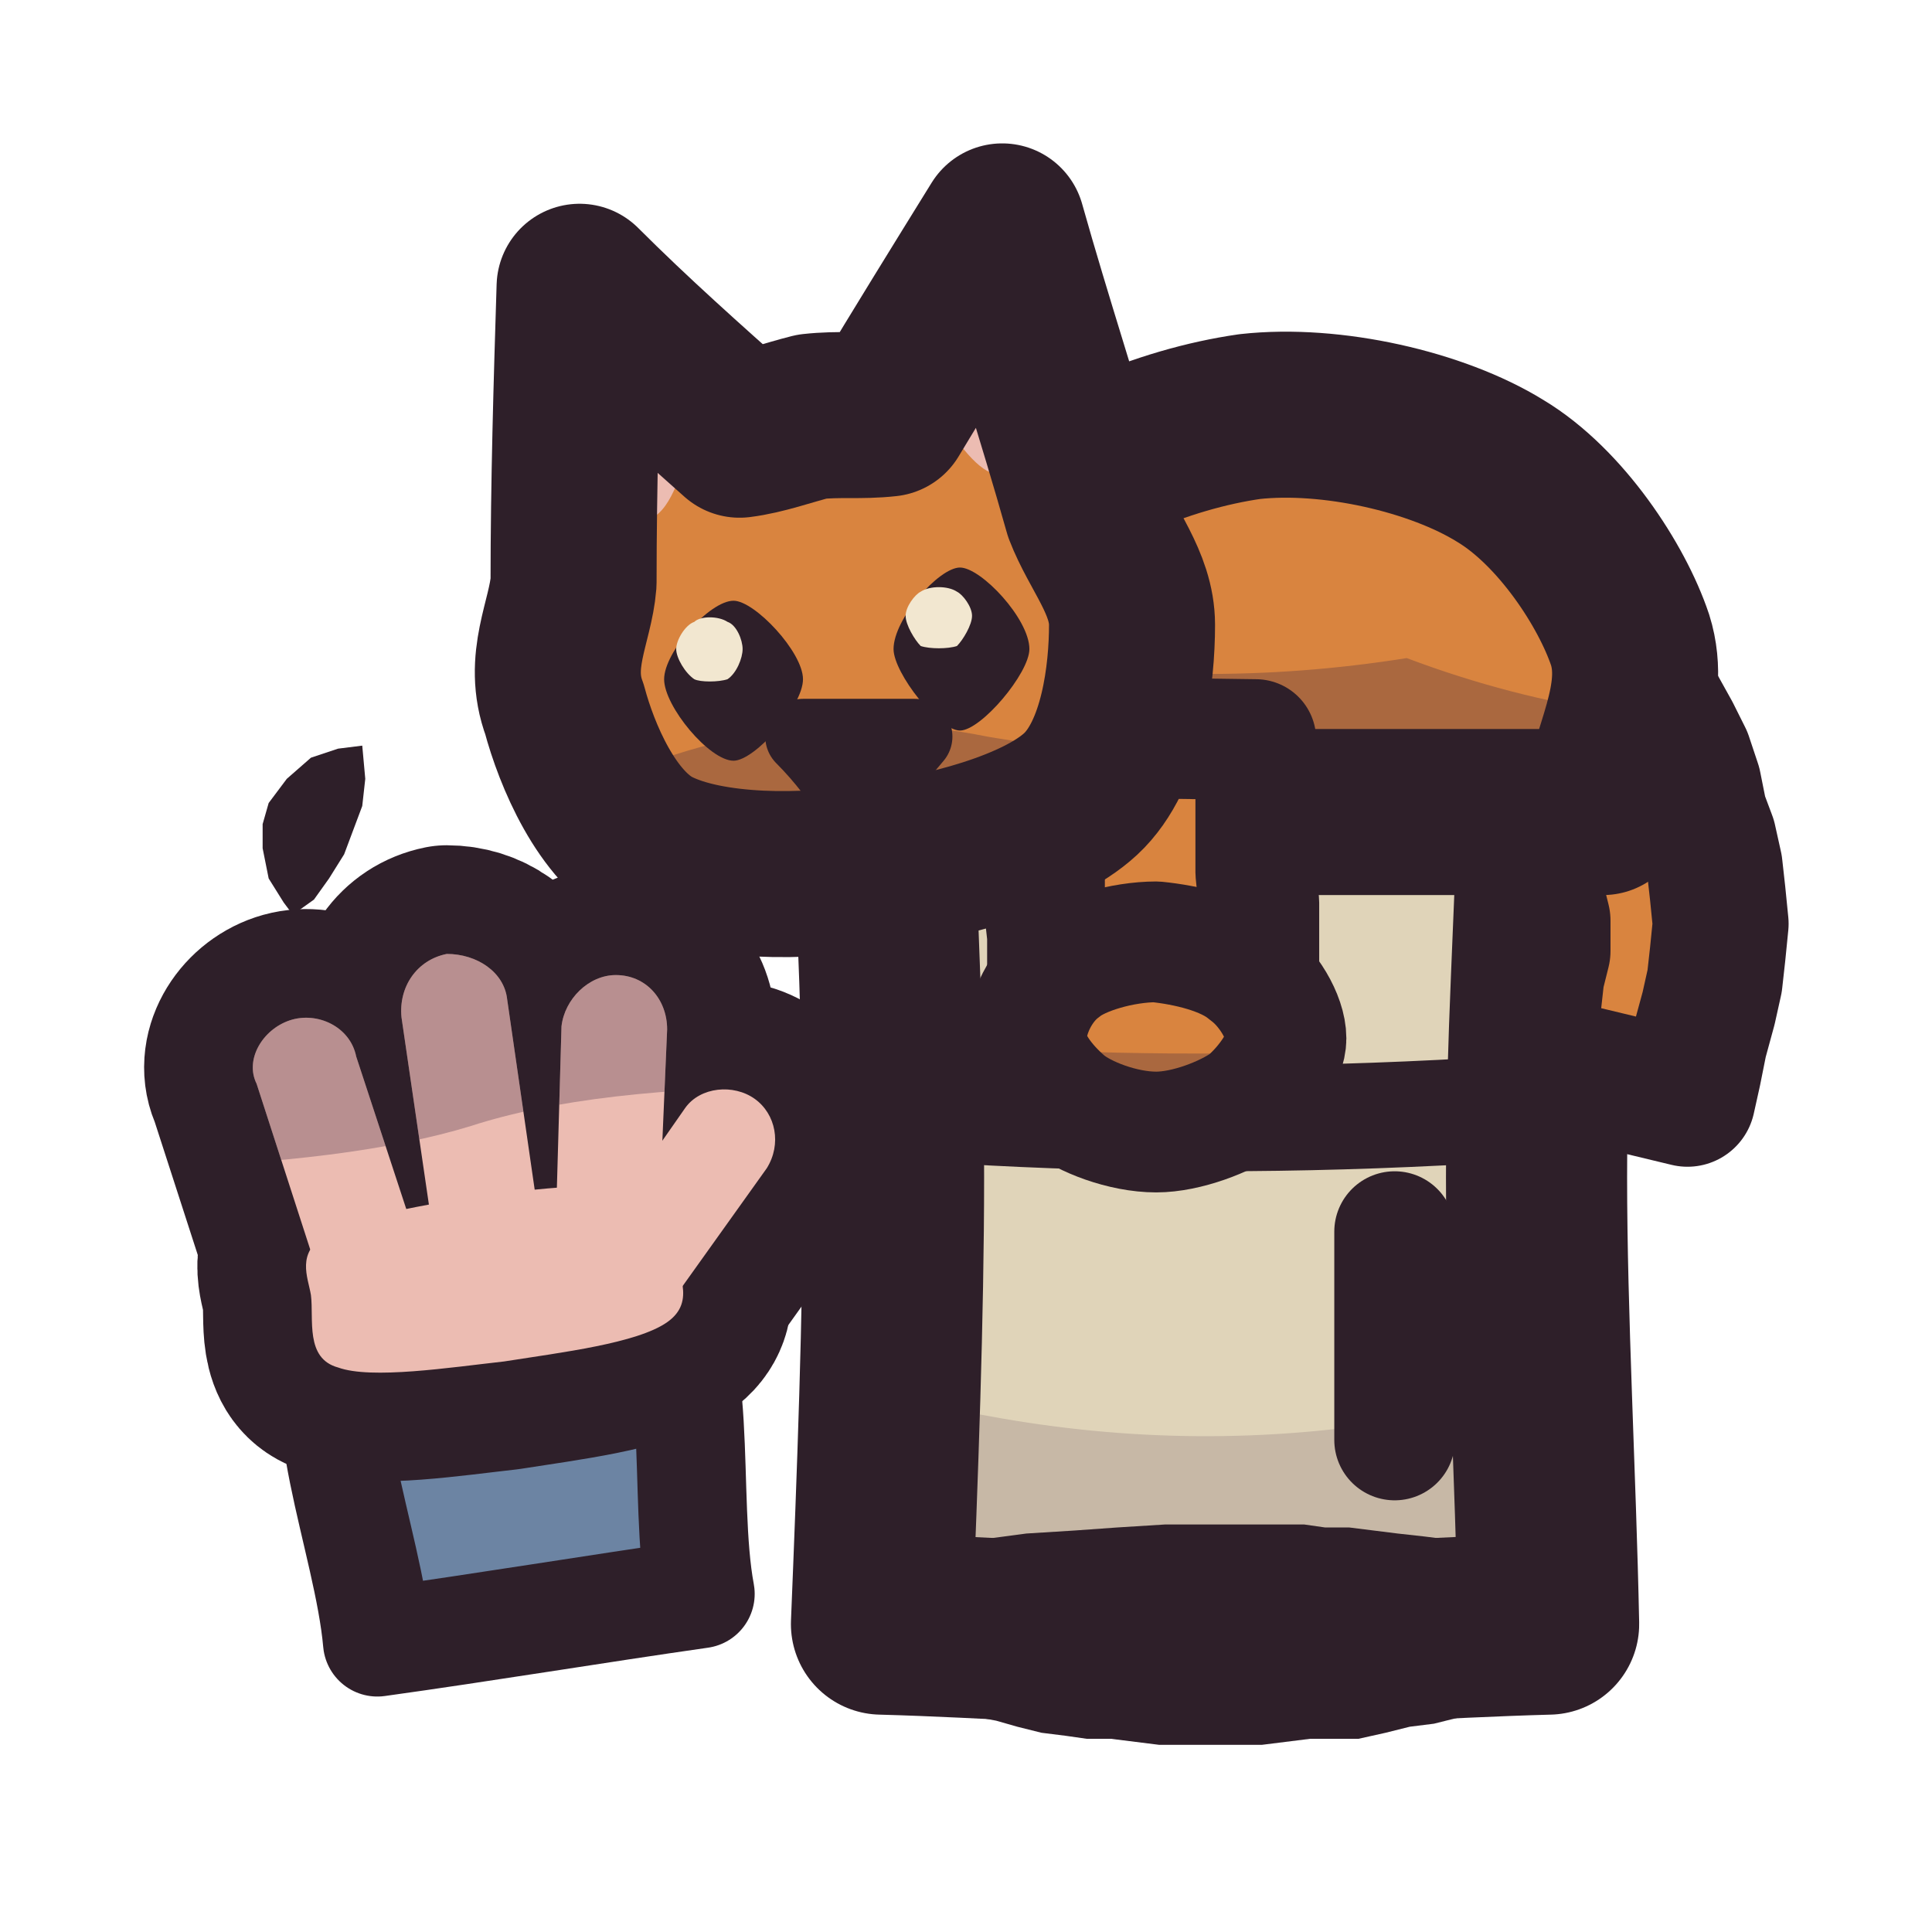
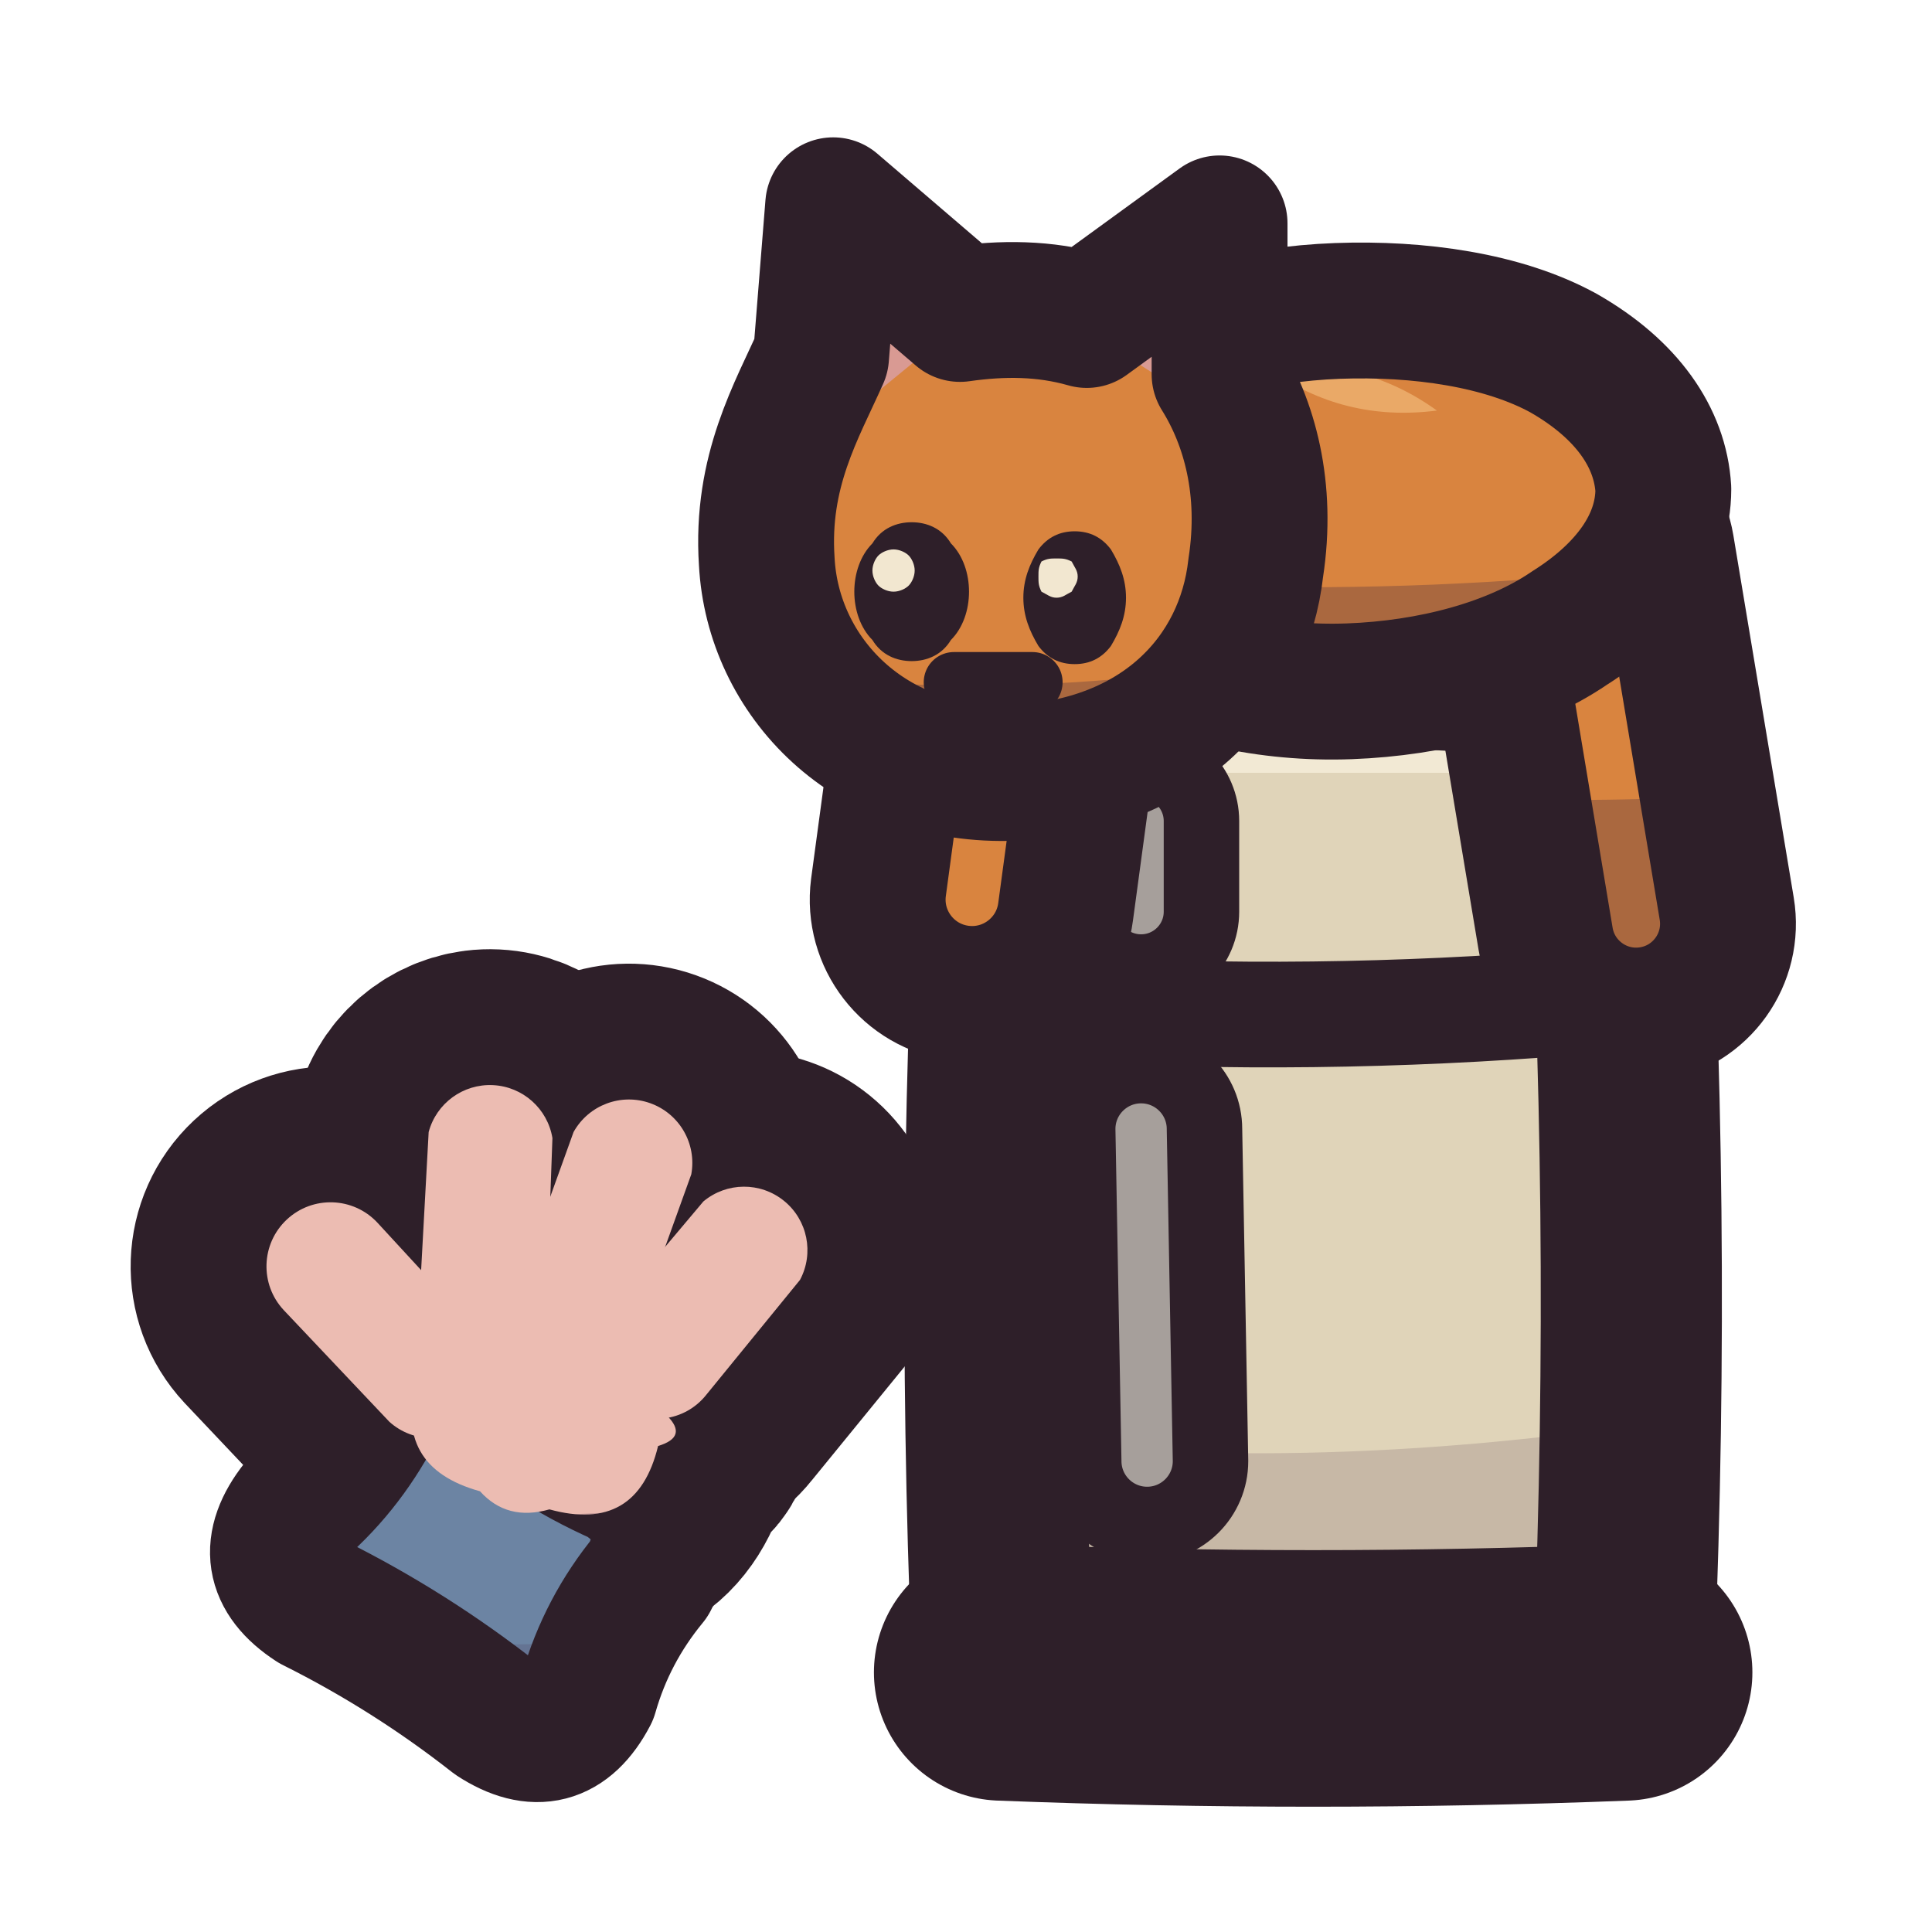
<svg xmlns="http://www.w3.org/2000/svg" viewBox="0 0 64 64" width="64" height="64">
  <defs>
-     <clipPath id="icon-cat-high-clip1">
-       <path d="M21.5 42.9C23.4 44.3 22.6 49.6 23.2 52.8C19.7 53.3 16.1 53.9 12.5 54.4C12.2 51 10.1 46.2 11.6 44.3C13.1 42.4 19.6 41.6 21.5 42.9Z" />
+     <clipPath id="icon-cat-high-fridge">
+       <path d="M37 22Q43.5 21.5 50 22Q53.5 22 53.5 25.5Q54.4 40.1 53.8 54.8Q53.8 55.4 53.2 55.4Q43.5 55.8 33.8 55.4Q33.2 55.4 33.2 54.8Q32.6 40.1 33.5 25.5Q33.5 22 37 22Z" />
    </clipPath>
-     <clipPath id="icon-cat-high-clip2">
-       <path d="M22.1 43.8C21.1 44.5 18.6 44.8 16.7 45.1C14.9 45.3 12.3 45.7 11.2 45.3C10.1 45 10.4 43.7 10.3 42.9C10.2 42.3 9.8 41.5 10.8 40.9C11.7 40.3 14.2 39.9 15.9 39.6C17.7 39.4 20.3 39.1 21.2 39.4C22.3 39.6 22.1 40.6 22.3 41.3C22.4 42.1 23.1 43.1 22.1 43.8Z" />
-       <path d="M21.8 41.1L22.1 34.1C22.1 33.1 21.4 32.3 20.4 32.3C19.5 32.3 18.7 33.1 18.6 34L18.4 41C18.3 42 19.1 42.8 20.1 42.8C20.9 42.8 21.8 42.2 21.8 41.1Z" />
-       <path d="M18 41.4L16.8 33.1C16.7 32.2 15.8 31.6 14.8 31.6C13.8 31.8 13.2 32.7 13.3 33.7L14.5 41.9C14.5 42.8 15.5 43.5 16.5 43.3C17.4 43.2 18.1 42.4 18 41.4Z" />
-       <path d="M14 41.7L11.8 35C11.6 34 10.5 33.5 9.6 33.8C8.7 34.1 8.1 35.1 8.5 35.9L10.7 42.7C10.9 43.6 12 44.1 12.9 43.8C13.8 43.5 14.3 42.5 14 41.7Z" />
-       <path d="M22.4 42.9L25.4 38.7C25.9 37.9 25.7 36.9 25 36.4C24.3 35.9 23.2 36 22.7 36.7L19.7 41C19.2 41.7 19.4 42.8 20.2 43.3C20.9 43.8 21.9 43.7 22.4 42.9Z" />
+     <clipPath id="icon-cat-high-body">
+       <path d="M55.1 16.2C55.1 18 53.9 19.6 52 20.8C50.1 22.1 47.4 22.8 44.7 22.9C42 23 39.4 22.4 37.4 21.3C35.5 20.2 34.3 18.6 34.2 17C34.2 15.3 35.1 13.6 37 12.3C38.9 11.1 41.6 10.4 44.3 10.3C47 10.2 49.8 10.6 51.8 11.7C53.9 12.9 55 14.5 55.1 16.2Z" />
    </clipPath>
-     <clipPath id="icon-cat-high-clip3">
-       <path d="M29.2 26C32.9 25.9 36.4 25.6 40.1 25.6C43.8 25.6 47.6 25.9 51.3 26C51.2 30.3 50.9 34.5 50.9 39C50.9 43.6 51.2 48.9 51.3 53.8C47.6 53.9 43.8 54.2 40.1 54.2C36.4 54.2 32.9 53.9 29.2 53.8C29.4 48.9 29.6 43.6 29.6 39C29.6 34.5 29.4 30.3 29.2 26Z" />
+     <clipPath id="icon-cat-high-head">
+       <path d="M25.4 18.6C25.2 15.6 26.4 13.6 27.2 11.8L27.6 6.8L31.8 10.4C33.2 10.2 34.6 10.2 36 10.6L40.4 7.4L40.4 12.4C41.4 14 42 16.2 41.6 18.8C41.2 22.4 38.4 25.4 33.6 25.6C28.8 25.8 25.6 22.4 25.4 18.6Z" />
    </clipPath>
-     <clipPath id="icon-cat-high-clip4">
-       <path d="M30.5 26.9C31.4 23.8 31.3 20 33.2 17.8C35 15.6 38.6 14.2 41.4 13.8C44.1 13.5 47.6 14.3 49.7 15.6C51.7 16.8 53.4 19.4 54 21.2C54.6 23.1 53.4 25 53.1 26.9C45.5 26.9 38.1 26.9 30.5 26.9Z" />
+     <clipPath id="icon-cat-high-tail">
+       <path d="M49.2 19.1L51.2 31.1A3 3 0 0 0 57.2 30.1L55.2 18.1A3 3 0 0 0 49.2 19.1Z" />
    </clipPath>
-     <clipPath id="icon-cat-high-clip5">
-       <path d="M42.6 34.4C42.6 35 42 35.9 41.3 36.5C40.6 37 39.3 37.5 38.3 37.5C37.2 37.5 35.9 37 35.3 36.5C34.6 35.9 34 35.1 34 34.4C34 33.6 34.5 32.6 35.2 32.1C35.8 31.6 37.2 31.2 38.3 31.2C39.3 31.3 40.6 31.6 41.3 32.2C42 32.7 42.6 33.7 42.6 34.4Z" />
+     <clipPath id="icon-cat-high-hand">
+       <path d="M13.8 45.7Q13.1 45.2 14 45.1Q14.8 42.2 17.7 42.8Q19 42.3 20 43.3Q22.9 44 22.1 46.9Q22.8 47.6 21.8 47.9Q21.1 50.8 18.2 50Q16.8 50.4 15.9 49.4Q13 48.6 13.8 45.7Z" />
+       <path d="M18.1 43.2L18.3 37.7A2.1 2.1 0 0 0 14.2 37.5L13.9 43A2.1 2.1 0 0 0 18.1 43.2Z" />
+       <path d="M21.1 43.9L22.9 38.9A2.1 2.1 0 0 0 19 37.5L17.2 42.5A2.1 2.1 0 0 0 21.1 43.9Z" />
+       <path d="M23.4 46.2L26.5 42.4A2.1 2.1 0 0 0 23.3 39.8L20.1 43.6A2.1 2.1 0 0 0 23.4 46.2Z" />
+       <path d="M16 44.3L12.5 40.5A2.1 2.1 0 0 0 9.4 43.4L12.9 47.1A2.1 2.1 0 0 0 16 44.3Z" />
    </clipPath>
-     <clipPath id="icon-cat-high-clip6">
-       <path d="M18.7 23.5C18.1 21.9 18.9 20.6 19 19.3C19 16 19.1 12.7 19.2 9.5C20.9 11.2 22.7 12.8 24.5 14.4C25.3 14.3 26.1 14 26.9 13.8C27.8 13.7 28.5 13.8 29.4 13.7C30.6 11.7 31.9 9.6 33.2 7.5C34.1 10.7 35.1 13.7 36 16.9C36.5 18.2 37.5 19.3 37.5 20.7C37.5 22.3 37.2 25 35.8 26.3C34.4 27.6 31.3 28.4 28.9 28.7C26.7 29.1 23.5 29.1 21.7 28.2C20.1 27.4 19.1 25 18.7 23.5Z" />
+     <clipPath id="icon-cat-high-sleeve">
+       <path d="M12.5 46.5Q11.5 48.5 9.9 49.9Q8.4 51.8 10.4 53.1Q13.6 54.7 16.4 56.9Q18.4 58.2 19.5 56.1Q20.1 54 21.5 52.3Q22.6 50.2 20.6 48.9Q18.1 47.8 16 45.9Q14 44.6 12.5 46.5Z" />
    </clipPath>
  </defs>
-   <g id="p-hand">
-     <path d="M21.5 42.9C23.4 44.3 22.6 49.6 23.2 52.8C19.7 53.3 16.1 53.9 12.5 54.4C12.2 51 10.1 46.2 11.6 44.3C13.1 42.4 19.6 41.6 21.5 42.9Z" fill="#6c84a3" />
-     <path d="M23.3 45.2L10.4 47L9.7 42.5L22.7 40.8Z" fill="#3f2541" fill-opacity="0.16" clip-path="url(#icon-cat-high-clip1)" />
-     <path d="M21.5 42.9C23.4 44.3 22.6 49.6 23.2 52.8C19.7 53.3 16.1 53.9 12.5 54.4C12.2 51 10.1 46.2 11.6 44.3C13.1 42.4 19.6 41.6 21.5 42.9Z" fill="none" stroke="#2e1f29" stroke-width="3.6" stroke-linecap="round" stroke-linejoin="round" />
-     <path d="M22.1 43.8C21.1 44.5 18.6 44.8 16.7 45.1C14.9 45.3 12.3 45.7 11.2 45.3C10.1 45 10.4 43.7 10.3 42.9C10.2 42.3 9.8 41.5 10.8 40.9C11.7 40.3 14.2 39.9 15.9 39.6C17.7 39.4 20.3 39.1 21.2 39.4C22.3 39.6 22.1 40.6 22.3 41.3C22.4 42.1 23.1 43.1 22.1 43.8Z" fill="none" stroke="#2e1f29" stroke-width="7.2" stroke-linecap="round" stroke-linejoin="round" />
-     <path d="M21.8 41.1L22.1 34.1C22.1 33.1 21.4 32.3 20.4 32.3C19.5 32.3 18.7 33.1 18.6 34L18.4 41C18.3 42 19.1 42.8 20.1 42.8C20.9 42.8 21.8 42.2 21.8 41.1Z" fill="none" stroke="#2e1f29" stroke-width="7.2" stroke-linecap="round" stroke-linejoin="round" />
-     <path d="M18 41.4L16.8 33.1C16.7 32.2 15.8 31.6 14.8 31.6C13.8 31.8 13.2 32.7 13.3 33.7L14.5 41.9C14.5 42.8 15.5 43.5 16.5 43.3C17.4 43.2 18.1 42.4 18 41.4Z" fill="none" stroke="#2e1f29" stroke-width="7.2" stroke-linecap="round" stroke-linejoin="round" />
-     <path d="M14 41.7L11.8 35C11.6 34 10.5 33.5 9.6 33.8C8.7 34.1 8.1 35.1 8.5 35.9L10.7 42.7C10.9 43.6 12 44.1 12.9 43.8C13.8 43.5 14.3 42.5 14 41.7Z" fill="none" stroke="#2e1f29" stroke-width="7.2" stroke-linecap="round" stroke-linejoin="round" />
-     <path d="M22.4 42.9L25.4 38.7C25.9 37.9 25.7 36.9 25 36.4C24.3 35.9 23.2 36 22.7 36.7L19.7 41C19.2 41.7 19.4 42.8 20.2 43.3C20.9 43.8 21.9 43.7 22.4 42.9Z" fill="none" stroke="#2e1f29" stroke-width="7.2" stroke-linecap="round" stroke-linejoin="round" />
-     <path d="M22.1 43.8C21.1 44.5 18.6 44.8 16.7 45.1C14.9 45.3 12.3 45.7 11.2 45.3C10.1 45 10.4 43.7 10.3 42.9C10.2 42.3 9.8 41.5 10.8 40.9C11.7 40.3 14.2 39.9 15.9 39.6C17.7 39.4 20.3 39.1 21.2 39.4C22.3 39.6 22.1 40.6 22.3 41.3C22.4 42.1 23.1 43.1 22.1 43.8Z" fill="#ecbcb2" />
-     <path d="M21.8 41.1L22.1 34.1C22.1 33.1 21.4 32.3 20.4 32.3C19.5 32.3 18.7 33.1 18.6 34L18.4 41C18.3 42 19.1 42.8 20.1 42.8C20.9 42.8 21.8 42.2 21.8 41.1Z" fill="#ecbcb2" />
-     <path d="M18 41.4L16.8 33.1C16.7 32.2 15.8 31.6 14.8 31.6C13.8 31.8 13.2 32.7 13.3 33.7L14.5 41.9C14.5 42.8 15.5 43.5 16.5 43.3C17.4 43.2 18.1 42.4 18 41.4Z" fill="#ecbcb2" />
-     <path d="M14 41.7L11.8 35C11.6 34 10.5 33.5 9.6 33.8C8.7 34.1 8.1 35.1 8.5 35.9L10.7 42.7C10.9 43.6 12 44.1 12.9 43.8C13.8 43.5 14.3 42.5 14 41.7Z" fill="#ecbcb2" />
-     <path d="M22.4 42.9L25.4 38.7C25.9 37.9 25.7 36.9 25 36.4C24.3 35.9 23.2 36 22.7 36.7L19.7 41C19.2 41.7 19.4 42.8 20.2 43.3C20.9 43.8 21.9 43.7 22.4 42.9Z" fill="#ecbcb2" />
-     <path d="M26.7 36Q19.6 36 15.6 37.3Q11.7 38.5 4.6 38.7L3.1 28.1L25.1 25.1Z" fill="#3f2541" fill-opacity="0.3" clip-path="url(#icon-cat-high-clip2)" />
-   </g>
-   <g id="p-reach">
-     <path d="M9.7 30.3L10.4 29.8L10.9 29.1L11.4 28.3L11.7 27.5L12 26.7L12.1 25.8L12 24.7L11.2 24.8L10.3 25.1L9.5 25.8L8.9 26.6L8.7 27.3L8.7 28.1L8.9 29.1L9.4 29.9Z" fill="#2e1f29" />
-     <path d="M19.7 28.1L20.5 28L21.2 27.7L21.9 27.4L22.7 26.9L23.2 26.2L23.8 25.5L24 24.7L23.2 24.4L22.4 24.3L21.5 24.4L20.8 24.7L20.1 25.4L19.6 26.2L19.6 27L19.6 27.9Z" fill="#2e1f29" />
-   </g>
  <g id="p-fridge">
-     <path d="M29.2 26C32.9 25.9 36.4 25.6 40.1 25.6C43.8 25.6 47.6 25.9 51.3 26C51.2 30.3 50.9 34.5 50.9 39C50.9 43.6 51.2 48.9 51.3 53.8C47.6 53.9 43.8 54.2 40.1 54.2C36.4 54.2 32.9 53.9 29.2 53.8C29.4 48.9 29.6 43.6 29.6 39C29.6 34.5 29.4 30.3 29.2 26Z" fill="#e0d4b9" />
-     <path d="M5 47.7Q11.9 48.6 18.9 48.9Q25.8 45.6 32.7 46.9Q39.7 48.2 46.6 47Q53.5 49.6 60.5 49L60.5 59.8L5 59.8Z" fill="#3f2541" fill-opacity="0.16" clip-path="url(#icon-cat-high-clip3)" />
-     <path d="M31.8 36.8Q40.1 37.3 48.8 36.8" fill="none" stroke="#2e1f29" stroke-width="3.5" stroke-linecap="round" stroke-linejoin="round" />
-     <path d="M46.2 40.8L46.2 47.7" fill="none" stroke="#2e1f29" stroke-width="4" stroke-linecap="round" stroke-linejoin="round" />
-     <path d="M29.2 26C32.9 25.9 36.4 25.6 40.1 25.6C43.8 25.6 47.6 25.9 51.3 26C51.2 30.3 50.9 34.5 50.9 39C50.9 43.6 51.2 48.9 51.3 53.8C47.6 53.9 43.8 54.2 40.1 54.2C36.4 54.2 32.9 53.9 29.2 53.8C29.4 48.9 29.6 43.6 29.6 39C29.6 34.5 29.4 30.3 29.2 26Z" fill="none" stroke="#2e1f29" stroke-width="6" stroke-linecap="round" stroke-linejoin="round" />
-     <path d="M51.2 51.4L50.5 51.3L49.7 51.1L48.8 51L48 51L47.2 50.9L46.3 50.8L45.5 50.7L44.7 50.6L43.9 50.6L43.2 50.5L41.6 50.5L40.1 50.5L38.6 50.5L37 50.6L35.6 50.7L34 50.8L32.5 51L31.7 51L30.9 51.1L30.1 51.3L29.3 51.4L29.1 56.1L29.9 56.3L31.4 56.7L33 57L33.7 57.2L34.5 57.4L35.3 57.5L36 57.6L36.8 57.6L37.6 57.7L38.4 57.8L39.2 57.8L40.1 57.8L41 57.8L41.8 57.8L42.6 57.7L43.4 57.6L44.2 57.6L45 57.6L45.9 57.4L46.7 57.2L47.5 57.1L48.3 56.9L49.1 56.7L49.9 56.5L50.7 56.3L51.4 56.1Z" fill="#2e1f29" />
+     <path d="M37 22Q43.5 21.5 50 22Q53.5 22 53.5 25.5Q54.4 40.1 53.8 54.8Q53.8 55.4 53.2 55.4Q43.5 55.8 33.8 55.4Q33.2 55.4 33.2 54.8Q32.6 40.1 33.5 25.5Q33.5 22 37 22Z" fill="#e0d4b9" />
+     <path d="M35.1 22L51.9 22Q53.5 22 53.5 23.6L53.5 25.6L33.5 25.6L33.5 23.6Q33.5 22 35.1 22Z" fill="#f2e9d4" />
+     <path d="M31.5 47.5Q43 49 55.5 47L55.5 60L31.5 60Z" fill="#3f2541" fill-opacity="0.16" clip-path="url(#icon-cat-high-fridge)" />
+     <path d="M34.9 33.4Q43.5 33.9 52.1 33.2" fill="none" stroke="#2e1f29" stroke-width="3.5" stroke-linecap="round" stroke-linejoin="round" />
+     <path d="M35.8 27.2L35.8 30.2A2 2 0 0 0 39.8 30.2L39.8 27.2A2 2 0 0 0 35.8 27.2Z" fill="#a69f9b" />
+     <path d="M35.7 37.4L35.9 48.4A2.1 2.1 0 0 0 40.1 48.4L39.9 37.4A2.1 2.1 0 0 0 35.7 37.4Z" fill="#a69f9b" />
+     <path d="M35.8 27.2L35.8 30.2A2 2 0 0 0 39.8 30.2L39.8 27.2A2 2 0 0 0 35.8 27.2Z" fill="none" stroke="#2e1f29" stroke-width="2.5" stroke-linecap="round" stroke-linejoin="round" />
+     <path d="M35.7 37.4L35.9 48.4A2.1 2.1 0 0 0 40.1 48.4L39.9 37.4A2.1 2.1 0 0 0 35.7 37.4Z" fill="none" stroke="#2e1f29" stroke-width="2.5" stroke-linecap="round" stroke-linejoin="round" />
+     <path d="M37 22Q43.5 21.5 50 22Q53.5 22 53.5 25.5Q54.4 40.1 53.8 54.8Q53.8 55.4 53.2 55.4Q43.5 55.8 33.8 55.4Q33.2 55.4 33.2 54.8Q32.6 40.1 33.5 25.5Q33.5 22 37 22Z" fill="none" stroke="#2e1f29" stroke-width="6" stroke-linecap="round" stroke-linejoin="round" />
+     <path d="M33.2 55.4Q43.5 55.8 53.8 55.4" fill="none" stroke="#2e1f29" stroke-width="8.5" stroke-linecap="round" stroke-linejoin="round" />
  </g>
  <g id="p-cat-tail">
-     <path d="M46.9 25.2L48 25.7L48.9 26L49.6 26.3L50.2 27.1L50.6 27.8L50.8 28.7L50.9 29.7L51.1 30.5L51.1 31.5L50.9 32.3L50.8 33.2L50.6 34.4L50.5 35.1L55.9 36.4L56.1 35.5L56.3 34.5L56.6 33.4L56.8 32.5L56.9 31.6L57 30.6L56.9 29.6L56.8 28.7L56.6 27.8L56.3 27L56.1 26L55.8 25.1L55.4 24.3L54.9 23.4L54.3 22.5L53.5 21.7L52.6 21.1L51.9 20.7L50.9 20.3L50.1 20Z" fill="#d9843f" />
-     <path d="M46.9 25.2L48 25.7L48.9 26L49.6 26.3L50.2 27.1L50.6 27.8L50.8 28.7L50.9 29.7L51.1 30.5L51.1 31.5L50.9 32.3L50.8 33.2L50.6 34.4L50.5 35.1L55.9 36.4L56.1 35.5L56.3 34.5L56.6 33.4L56.8 32.5L56.9 31.6L57 30.6L56.9 29.6L56.8 28.7L56.6 27.8L56.3 27L56.1 26L55.8 25.1L55.4 24.3L54.9 23.4L54.3 22.5L53.5 21.7L52.6 21.1L51.9 20.7L50.9 20.3L50.1 20Z" fill="none" stroke="#2e1f29" stroke-width="4.5" stroke-linecap="round" stroke-linejoin="round" />
+     <path d="M49.2 19.1L51.2 31.1A3 3 0 0 0 57.2 30.1L55.2 18.1A3 3 0 0 0 49.2 19.1Z" fill="#d9843f" />
+     <path d="M40 26Q54 27 60 26L60 40L40 40Z" fill="#3f2541" fill-opacity="0.3" clip-path="url(#icon-cat-high-tail)" />
+     <path d="M49.2 19.1L51.2 31.1A3 3 0 0 0 57.2 30.1L55.2 18.1A3 3 0 0 0 49.2 19.1Z" fill="none" stroke="#2e1f29" stroke-width="4.5" stroke-linecap="round" stroke-linejoin="round" />
  </g>
-   <g id="p-cat">
-     <path d="M30.5 26.9C31.4 23.8 31.3 20 33.2 17.8C35 15.6 38.6 14.2 41.4 13.8C44.1 13.5 47.6 14.3 49.7 15.6C51.7 16.8 53.4 19.4 54 21.2C54.6 23.1 53.4 25 53.1 26.9C45.5 26.9 38.1 26.9 30.5 26.9Z" fill="#d9843f" />
-     <path d="M5 22.5Q11.9 23.4 18.9 23.7Q25.8 20.4 32.7 21.7Q39.7 22.9 46.6 21.8Q53.5 24.4 60.5 23.8L60.5 59.8L5 59.8Z" fill="#3f2541" fill-opacity="0.3" clip-path="url(#icon-cat-high-clip4)" />
-     <path d="M30.5 26.9C31.4 23.8 31.3 20 33.2 17.8C35 15.6 38.6 14.2 41.4 13.8C44.1 13.5 47.6 14.3 49.7 15.6C51.7 16.8 53.4 19.4 54 21.2C54.6 23.1 53.4 25 53.1 26.9C45.5 26.9 38.1 26.9 30.5 26.9Z" fill="none" stroke="#2e1f29" stroke-width="5.5" stroke-linecap="round" stroke-linejoin="round" />
+   <g id="p-cat-body">
+     <path d="M55.1 16.2C55.1 18 53.9 19.6 52 20.8C50.1 22.1 47.4 22.8 44.7 22.9C42 23 39.4 22.4 37.4 21.3C35.5 20.2 34.3 18.6 34.2 17C34.2 15.3 35.1 13.6 37 12.3C38.9 11.1 41.6 10.4 44.3 10.3C47 10.2 49.8 10.6 51.8 11.7C53.9 12.9 55 14.5 55.1 16.2Z" fill="#d9843f" />
+     <path d="M30 18.6Q44 20.4 58 18.4L58 30L30 30Z" fill="#3f2541" fill-opacity="0.3" clip-path="url(#icon-cat-high-body)" />
+     <path d="M42 12.2Q44.5 14 47.6 13.6Q45.1 11.8 42 12.2Z" fill="#eaa967" />
+     <path d="M55.1 16.2C55.1 18 53.9 19.6 52 20.8C50.1 22.1 47.4 22.8 44.7 22.9C42 23 39.4 22.4 37.4 21.3C35.5 20.2 34.3 18.6 34.2 17C34.2 15.3 35.1 13.6 37 12.3C38.9 11.1 41.6 10.4 44.3 10.3C47 10.2 49.8 10.6 51.8 11.7C53.9 12.9 55 14.5 55.1 16.2Z" fill="none" stroke="#2e1f29" stroke-width="4.5" stroke-linecap="round" stroke-linejoin="round" />
  </g>
-   <g id="p-paw">
-     <path d="M34.3 24.4L34.4 25.6L34.4 26.4L34.5 27.3L34.5 27.9L34.6 29.1L34.6 30.1L34.7 31L34.7 31.9L34.7 32.8L34.8 33.6L41.8 33.2L41.7 32.3L41.7 31.5L41.7 30.7L41.7 29.9L41.6 28.9L41.6 27.8L41.6 27L41.6 26.2L41.6 25.4L41.6 24.5Z" fill="#d9843f" />
-     <path d="M34.3 24.4L34.4 25.6L34.4 26.4L34.5 27.3L34.5 27.9L34.6 29.1L34.6 30.1L34.7 31L34.7 31.9L34.7 32.8L34.8 33.6L41.8 33.2L41.7 32.3L41.7 31.5L41.7 30.7L41.7 29.9L41.6 28.9L41.6 27.8L41.6 27L41.6 26.2L41.6 25.4L41.6 24.5Z" fill="none" stroke="#2e1f29" stroke-width="4" stroke-linecap="round" stroke-linejoin="round" />
-     <path d="M42.6 34.4C42.6 35 42 35.9 41.3 36.5C40.6 37 39.3 37.5 38.3 37.5C37.2 37.5 35.9 37 35.3 36.5C34.6 35.9 34 35.1 34 34.4C34 33.6 34.5 32.6 35.2 32.1C35.8 31.6 37.2 31.2 38.3 31.2C39.3 31.3 40.6 31.6 41.3 32.2C42 32.7 42.6 33.7 42.6 34.4Z" fill="#d9843f" />
-     <path d="M5 35Q11.9 35.2 18.9 35.3Q25.8 34.3 32.7 34.7Q39.7 35.1 46.6 34.7Q53.5 35.5 60.5 35.3L60.5 59.8L5 59.8Z" fill="#3f2541" fill-opacity="0.3" clip-path="url(#icon-cat-high-clip5)" />
-     <path d="M42.6 34.4C42.6 35 42 35.9 41.3 36.5C40.6 37 39.3 37.5 38.3 37.5C37.2 37.5 35.9 37 35.3 36.5C34.6 35.9 34 35.1 34 34.4C34 33.6 34.5 32.6 35.2 32.1C35.8 31.6 37.2 31.2 38.3 31.2C39.3 31.3 40.6 31.6 41.3 32.2C42 32.7 42.6 33.7 42.6 34.4Z" fill="none" stroke="#2e1f29" stroke-width="4" stroke-linecap="round" stroke-linejoin="round" />
+   <g id="p-cat-paw">
+     <path d="M30.1 22L29.1 29.4A3.1 3.1 0 0 0 35.3 30.2L36.3 22.8A3.1 3.1 0 0 0 30.1 22Z" fill="#d9843f" />
+     <path d="M30.1 22L29.1 29.4A3.1 3.1 0 0 0 35.3 30.2L36.3 22.8A3.1 3.1 0 0 0 30.1 22Z" fill="none" stroke="#2e1f29" stroke-width="4.5" stroke-linecap="round" stroke-linejoin="round" />
  </g>
-   <g id="p-head">
-     <path d="M18.7 23.5C18.1 21.9 18.9 20.6 19 19.3C19 16 19.1 12.7 19.2 9.5C20.9 11.2 22.7 12.8 24.5 14.4C25.3 14.3 26.1 14 26.9 13.8C27.8 13.7 28.5 13.8 29.4 13.7C30.6 11.7 31.9 9.6 33.2 7.5C34.1 10.7 35.1 13.7 36 16.9C36.5 18.2 37.5 19.3 37.5 20.7C37.5 22.3 37.2 25 35.8 26.3C34.4 27.6 31.3 28.4 28.9 28.7C26.7 29.1 23.5 29.1 21.7 28.2C20.1 27.4 19.1 25 18.7 23.5Z" fill="#d9843f" />
-     <path d="M19.7 17.4C19.8 15.4 19.8 13.5 19.9 11.6C20.9 12.5 22 13.5 23.1 14.4C22.6 15.3 22.4 16.6 21.7 17.1C21.2 17.6 20.4 17.3 19.7 17.4Z" fill="#ecbcb2" />
-     <path d="M34.8 15.3C34.2 13.4 33.6 11.6 33.1 9.7C32.3 10.9 31.5 12.2 30.7 13.3C31.4 14.1 32 15.2 32.7 15.6C33.4 15.9 34.1 15.4 34.8 15.3Z" fill="#ecbcb2" />
-     <path d="M5 25.1Q11.9 26 18.9 26.4Q25.8 23 32.7 24.4Q39.7 25.6 46.6 24.4Q53.5 27 60.5 26.5L60.5 59.8L5 59.8Z" fill="#3f2541" fill-opacity="0.3" clip-path="url(#icon-cat-high-clip6)" />
-     <path d="M24.3 19.9C25 19.9 26.6 21.6 26.6 22.5C26.6 23.4 25 25.2 24.3 25.2C23.5 25.2 22 23.4 22 22.5C22 21.6 23.5 19.9 24.3 19.9Z" fill="#2e1f29" />
-     <path d="M24.6 21.5C24.6 21.8 24.4 22.3 24.1 22.5C23.8 22.6 23.2 22.6 23 22.5C22.7 22.3 22.4 21.8 22.4 21.5C22.4 21.2 22.7 20.7 23 20.6C23.2 20.4 23.8 20.4 24.1 20.6C24.4 20.7 24.6 21.2 24.6 21.5Z" fill="#f2e7d0" />
-     <path d="M31.8 18.8C32.5 18.8 34.1 20.5 34.1 21.5C34.1 22.3 32.5 24.2 31.8 24.2C31.1 24.2 29.6 22.3 29.6 21.5C29.6 20.5 31.1 18.8 31.8 18.8Z" fill="#2e1f29" />
-     <path d="M32.2 20.4C32.2 20.7 31.9 21.2 31.7 21.4C31.4 21.5 30.8 21.5 30.5 21.4C30.3 21.2 30 20.7 30 20.4C30 20.1 30.3 19.7 30.5 19.6C30.8 19.4 31.4 19.4 31.7 19.6C31.9 19.7 32.2 20.1 32.2 20.4Z" fill="#f2e7d0" />
-     <path d="M26.6 24.4C27.9 24.4 29.1 24.4 30.3 24.4C29.7 25.1 29.1 25.9 28.4 26.7C27.9 25.9 27.3 25.1 26.6 24.4Z" fill="#d99a93" />
-     <path d="M26.6 24.4C27.9 24.4 29.1 24.4 30.3 24.4C29.7 25.1 29.1 25.9 28.4 26.7C27.9 25.9 27.3 25.1 26.6 24.4Z" fill="none" stroke="#2e1f29" stroke-width="2.5" stroke-linecap="round" stroke-linejoin="round" />
-     <path d="M18.7 23.5C18.1 21.9 18.9 20.6 19 19.3C19 16 19.1 12.7 19.2 9.5C20.9 11.2 22.7 12.8 24.5 14.4C25.3 14.3 26.1 14 26.9 13.8C27.8 13.7 28.5 13.8 29.4 13.7C30.6 11.7 31.9 9.6 33.2 7.5C34.1 10.7 35.1 13.7 36 16.9C36.5 18.2 37.5 19.3 37.5 20.7C37.5 22.3 37.2 25 35.8 26.3C34.4 27.6 31.3 28.4 28.9 28.7C26.7 29.1 23.5 29.1 21.7 28.2C20.1 27.4 19.1 25 18.7 23.5Z" fill="none" stroke="#2e1f29" stroke-width="5.5" stroke-linecap="round" stroke-linejoin="round" />
+   <g id="p-cat-head">
+     <path d="M25.4 18.6C25.2 15.6 26.4 13.6 27.2 11.8L27.6 6.8L31.8 10.4C33.2 10.2 34.6 10.2 36 10.6L40.4 7.4L40.4 12.4C41.4 14 42 16.2 41.6 18.8C41.2 22.4 38.4 25.4 33.6 25.6C28.8 25.8 25.6 22.4 25.4 18.6Z" fill="#d9843f" />
+     <path d="M28.4 9.6L28.8 13.2L31 11.4Z" fill="#d99a93" />
+     <path d="M39.4 9.6L39.2 13L37 11.6Z" fill="#d99a93" />
+     <path d="M20 21.4Q33 24.2 46 21L46 30L20 30Z" fill="#3f2541" fill-opacity="0.3" clip-path="url(#icon-cat-high-head)" />
+     <path d="M32.1 19.6C32.1 20.2 31.9 20.8 31.5 21.2C31.2 21.7 30.7 21.9 30.2 21.9C29.7 21.9 29.2 21.7 28.9 21.2C28.5 20.8 28.3 20.2 28.3 19.6C28.3 19 28.5 18.4 28.9 18C29.2 17.5 29.7 17.3 30.2 17.3C30.7 17.3 31.2 17.5 31.5 18C31.9 18.4 32.1 19 32.1 19.6Z" fill="#2e1f29" />
+     <path d="M37.3 19.8C37.3 20.4 37.1 20.9 36.8 21.4C36.5 21.8 36.1 22 35.6 22C35.1 22 34.7 21.8 34.4 21.4C34.1 20.9 33.9 20.4 33.9 19.8C33.9 19.2 34.1 18.7 34.4 18.2C34.7 17.8 35.1 17.6 35.6 17.6C36.1 17.6 36.5 17.8 36.8 18.2C37.1 18.7 37.3 19.2 37.3 19.8Z" fill="#2e1f29" />
+     <path d="M30.3 18.9C30.3 19.1 30.2 19.3 30.1 19.4C30 19.5 29.8 19.6 29.6 19.6C29.4 19.6 29.2 19.5 29.1 19.4C29 19.3 28.9 19.1 28.9 18.9C28.9 18.7 29 18.5 29.1 18.4C29.2 18.3 29.4 18.2 29.6 18.2C29.8 18.2 30 18.3 30.1 18.4C30.2 18.5 30.3 18.7 30.3 18.9Z" fill="#f2e7d0" />
+     <path d="M35.7 19.1C35.7 19.3 35.6 19.4 35.5 19.6C35.3 19.7 35.2 19.8 35 19.8C34.8 19.8 34.7 19.7 34.5 19.6C34.4 19.4 34.4 19.3 34.4 19.1C34.4 18.9 34.4 18.8 34.5 18.6C34.7 18.5 34.8 18.5 35 18.5C35.2 18.5 35.3 18.5 35.5 18.6C35.6 18.8 35.7 18.9 35.7 19.1Z" fill="#f2e7d0" />
+     <path d="M31.6 22.6L34.2 22.6L32.9 24.2Z" fill="#d99a93" />
+     <path d="M31.6 22.6L34.2 22.6L32.9 24.2Z" fill="none" stroke="#2e1f29" stroke-width="2" stroke-linecap="round" stroke-linejoin="round" />
+     <path d="M25.4 18.6C25.2 15.6 26.4 13.6 27.2 11.8L27.6 6.8L31.8 10.4C33.2 10.2 34.6 10.2 36 10.6L40.4 7.4L40.4 12.4C41.4 14 42 16.2 41.6 18.8C41.2 22.4 38.4 25.4 33.6 25.6C28.8 25.8 25.6 22.4 25.4 18.6Z" fill="none" stroke="#2e1f29" stroke-width="4.5" stroke-linecap="round" stroke-linejoin="round" />
+   </g>
+   <g id="p-hand">
+     <path d="M13.8 45.7Q13.1 45.2 14 45.1Q14.8 42.2 17.7 42.8Q19 42.3 20 43.3Q22.9 44 22.1 46.9Q22.8 47.6 21.8 47.9Q21.1 50.8 18.2 50Q16.8 50.4 15.9 49.4Q13 48.6 13.8 45.7Z" fill="#2e1f29" stroke="#2e1f29" stroke-width="9" stroke-linejoin="round" />
+     <path d="M18.1 43.2L18.3 37.7A2.1 2.1 0 0 0 14.2 37.5L13.9 43A2.1 2.1 0 0 0 18.1 43.2Z" fill="#2e1f29" stroke="#2e1f29" stroke-width="9" stroke-linejoin="round" />
+     <path d="M21.1 43.9L22.9 38.9A2.1 2.1 0 0 0 19 37.5L17.2 42.5A2.1 2.1 0 0 0 21.1 43.9Z" fill="#2e1f29" stroke="#2e1f29" stroke-width="9" stroke-linejoin="round" />
+     <path d="M23.4 46.2L26.5 42.4A2.1 2.1 0 0 0 23.3 39.8L20.1 43.6A2.1 2.1 0 0 0 23.4 46.2Z" fill="#2e1f29" stroke="#2e1f29" stroke-width="9" stroke-linejoin="round" />
+     <path d="M16 44.3L12.5 40.5A2.1 2.1 0 0 0 9.4 43.4L12.9 47.1A2.1 2.1 0 0 0 16 44.3Z" fill="#2e1f29" stroke="#2e1f29" stroke-width="9" stroke-linejoin="round" />
+     <path d="M12.5 46.5Q11.5 48.5 9.9 49.9Q8.4 51.8 10.4 53.1Q13.6 54.7 16.4 56.9Q18.4 58.2 19.5 56.1Q20.1 54 21.5 52.3Q22.6 50.2 20.6 48.9Q18.1 47.8 16 45.9Q14 44.6 12.5 46.5Z" fill="#6c84a3" />
+     <path d="M0 54Q12 55 30 54L30 64L0 64Z" fill="#3f2541" fill-opacity="0.16" clip-path="url(#icon-cat-high-sleeve)" />
+     <path d="M12.5 46.5Q11.5 48.5 9.9 49.9Q8.4 51.8 10.4 53.1Q13.6 54.7 16.4 56.9Q18.4 58.2 19.5 56.1Q20.1 54 21.5 52.3Q22.6 50.2 20.6 48.9Q18.1 47.8 16 45.9Q14 44.6 12.5 46.5Z" fill="none" stroke="#2e1f29" stroke-width="4.6" stroke-linecap="round" stroke-linejoin="round" />
+     <path d="M13.8 45.7Q13.1 45.2 14 45.1Q14.8 42.2 17.7 42.8Q19 42.3 20 43.3Q22.9 44 22.1 46.9Q22.8 47.6 21.8 47.9Q21.1 50.8 18.2 50Q16.8 50.4 15.9 49.4Q13 48.6 13.8 45.7Z" fill="#ecbcb2" />
+     <path d="M18.1 43.2L18.3 37.7A2.1 2.1 0 0 0 14.2 37.5L13.9 43A2.1 2.1 0 0 0 18.1 43.2Z" fill="#ecbcb2" />
+     <path d="M21.1 43.9L22.9 38.9A2.1 2.1 0 0 0 19 37.5L17.2 42.5A2.1 2.1 0 0 0 21.1 43.9Z" fill="#ecbcb2" />
+     <path d="M23.4 46.2L26.5 42.4A2.1 2.1 0 0 0 23.3 39.8L20.1 43.6A2.1 2.1 0 0 0 23.4 46.2Z" fill="#ecbcb2" />
+     <path d="M16 44.3L12.5 40.5A2.1 2.1 0 0 0 9.4 43.4L12.9 47.1A2.1 2.1 0 0 0 16 44.3Z" fill="#ecbcb2" />
+     <path d="M0 50Q16 51 34 49L34 64L0 64Z" fill="#3f2541" fill-opacity="0.3" clip-path="url(#icon-cat-high-hand)" />
  </g>
</svg>
